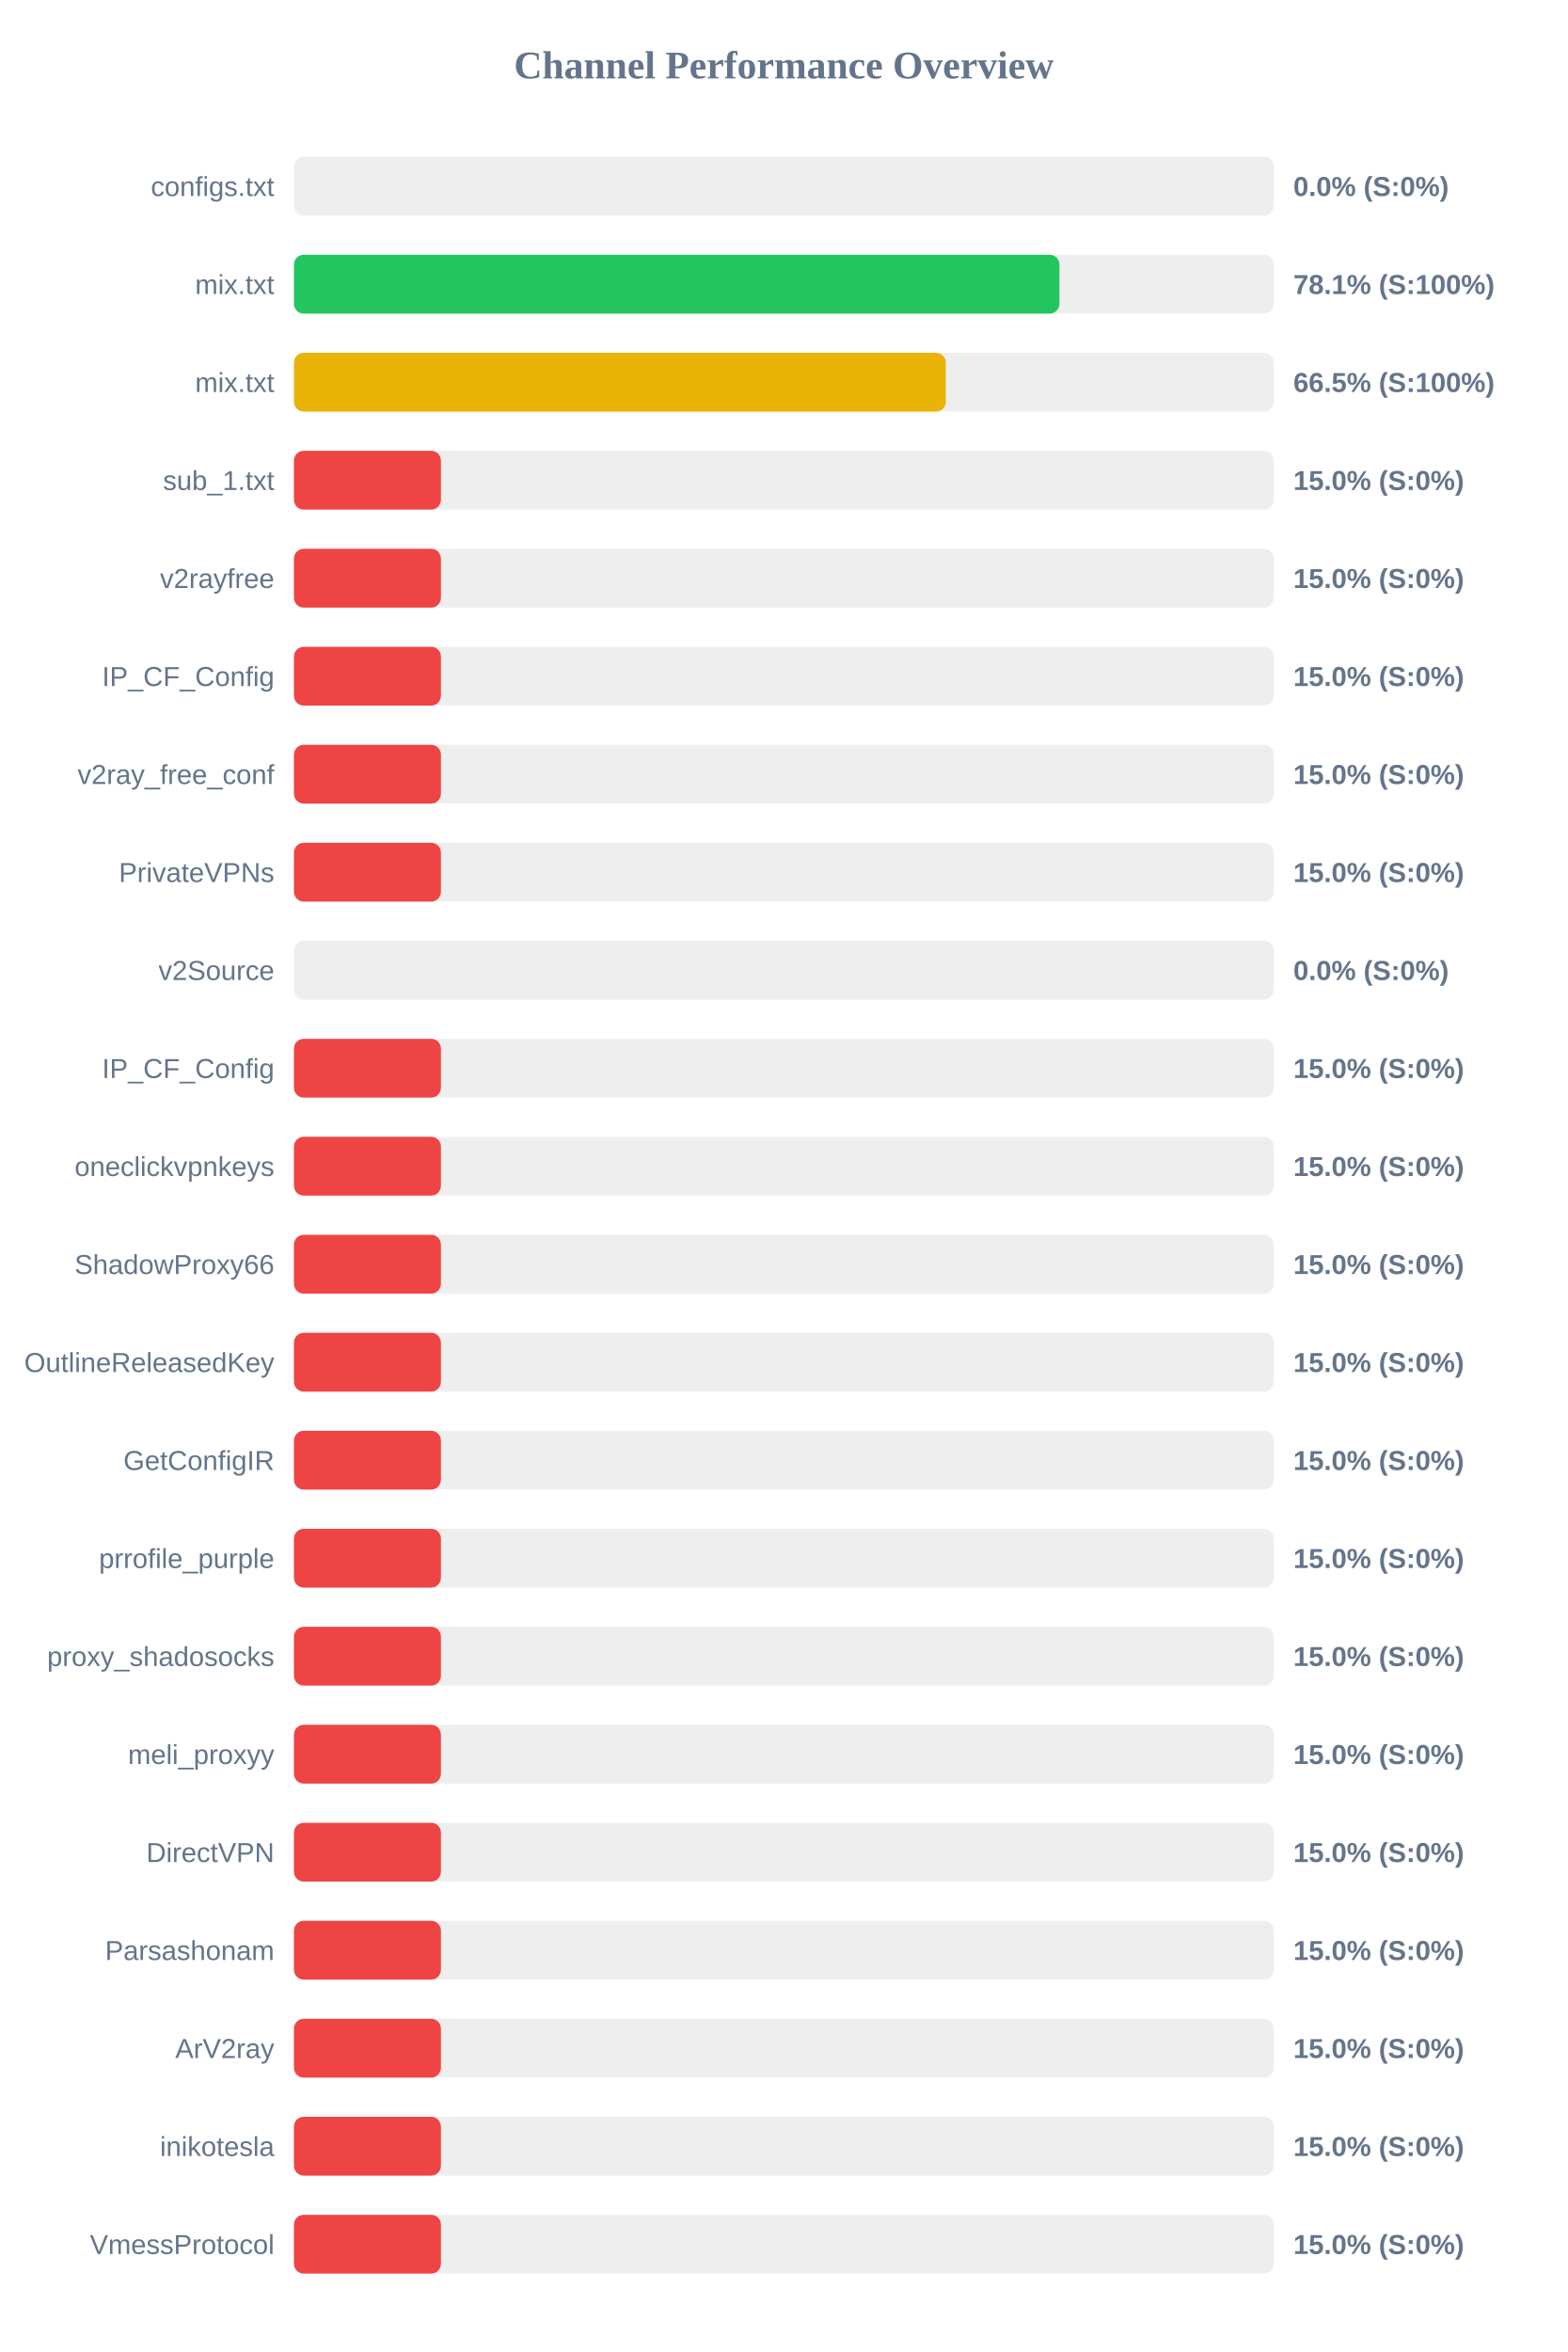
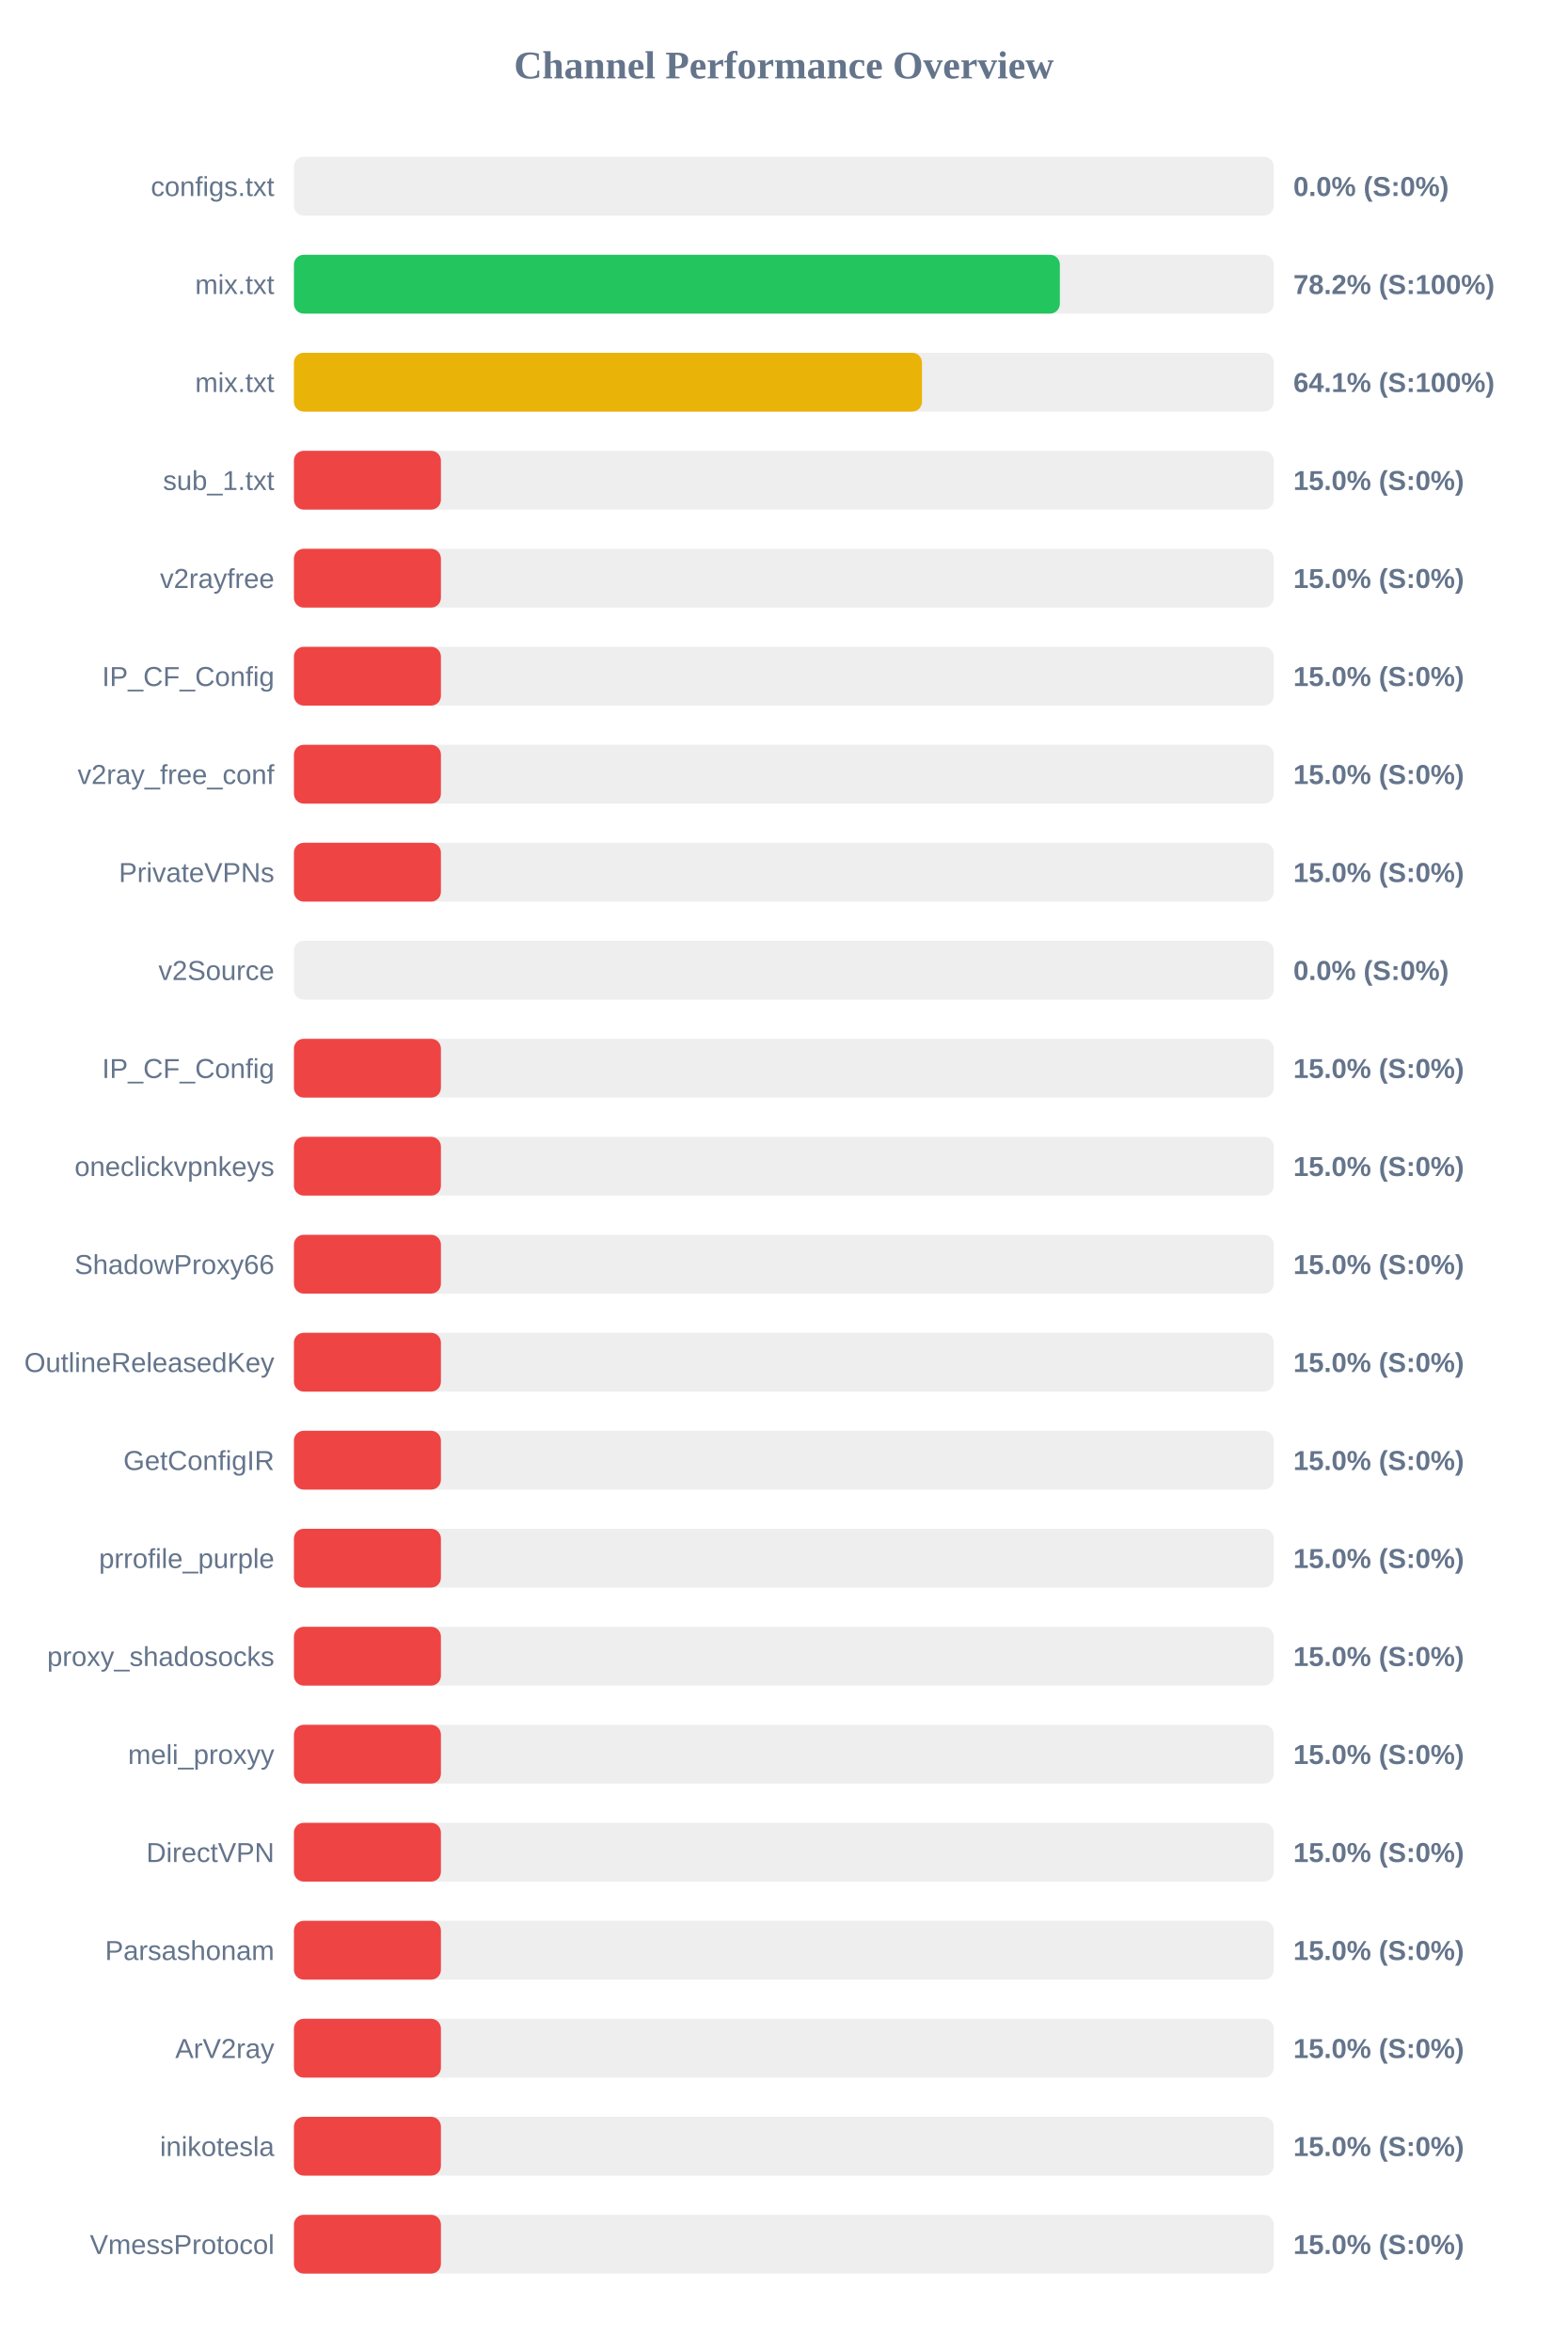
<svg xmlns="http://www.w3.org/2000/svg" width="800" height="1200" version="1.1">
  <style>
        .row { font: 14px Arial; fill: #64748b; }
        .score { font: bold 14px Arial; fill: #64748b; }
    </style>
  <text x="400" y="40" text-anchor="middle" font-size="20px" font-weight="bold" fill="#64748b">Channel Performance Overview</text>
  <rect x="150" y="80" width="500" height="30" fill="#eee" rx="5" />
  <rect x="150" y="80" width="0.0" height="30" fill="#ef4444" rx="5" />
  <text x="140" y="100" text-anchor="end" class="row">configs.txt</text>
  <text x="660" y="100" text-anchor="start" class="score">0.0% (S:0%)</text>
  <rect x="150" y="130" width="500" height="30" fill="#eee" rx="5" />
-   <rect x="150" y="130" width="390.65" height="30" fill="#22c55e" rx="5" />
+   <rect x="150" y="130" width="390.85" height="30" fill="#22c55e" rx="5" />
  <text x="140" y="150" text-anchor="end" class="row">mix.txt</text>
-   <text x="660" y="150" text-anchor="start" class="score">78.1% (S:100%)</text>
+   <text x="660" y="150" text-anchor="start" class="score">78.2% (S:100%)</text>
  <rect x="150" y="180" width="500" height="30" fill="#eee" rx="5" />
-   <rect x="150" y="180" width="332.65" height="30" fill="#eab308" rx="5" />
+   <rect x="150" y="180" width="320.5" height="30" fill="#eab308" rx="5" />
  <text x="140" y="200" text-anchor="end" class="row">mix.txt</text>
-   <text x="660" y="200" text-anchor="start" class="score">66.5% (S:100%)</text>
+   <text x="660" y="200" text-anchor="start" class="score">64.1% (S:100%)</text>
  <rect x="150" y="230" width="500" height="30" fill="#eee" rx="5" />
  <rect x="150" y="230" width="75.0" height="30" fill="#ef4444" rx="5" />
  <text x="140" y="250" text-anchor="end" class="row">sub_1.txt</text>
  <text x="660" y="250" text-anchor="start" class="score">15.0% (S:0%)</text>
  <rect x="150" y="280" width="500" height="30" fill="#eee" rx="5" />
  <rect x="150" y="280" width="75.0" height="30" fill="#ef4444" rx="5" />
  <text x="140" y="300" text-anchor="end" class="row">v2rayfree</text>
  <text x="660" y="300" text-anchor="start" class="score">15.0% (S:0%)</text>
  <rect x="150" y="330" width="500" height="30" fill="#eee" rx="5" />
  <rect x="150" y="330" width="75.0" height="30" fill="#ef4444" rx="5" />
  <text x="140" y="350" text-anchor="end" class="row">IP_CF_Config</text>
  <text x="660" y="350" text-anchor="start" class="score">15.0% (S:0%)</text>
  <rect x="150" y="380" width="500" height="30" fill="#eee" rx="5" />
  <rect x="150" y="380" width="75.0" height="30" fill="#ef4444" rx="5" />
  <text x="140" y="400" text-anchor="end" class="row">v2ray_free_conf</text>
  <text x="660" y="400" text-anchor="start" class="score">15.0% (S:0%)</text>
  <rect x="150" y="430" width="500" height="30" fill="#eee" rx="5" />
  <rect x="150" y="430" width="75.0" height="30" fill="#ef4444" rx="5" />
  <text x="140" y="450" text-anchor="end" class="row">PrivateVPNs</text>
  <text x="660" y="450" text-anchor="start" class="score">15.0% (S:0%)</text>
  <rect x="150" y="480" width="500" height="30" fill="#eee" rx="5" />
  <rect x="150" y="480" width="0.0" height="30" fill="#ef4444" rx="5" />
  <text x="140" y="500" text-anchor="end" class="row">v2Source</text>
  <text x="660" y="500" text-anchor="start" class="score">0.0% (S:0%)</text>
  <rect x="150" y="530" width="500" height="30" fill="#eee" rx="5" />
  <rect x="150" y="530" width="75.0" height="30" fill="#ef4444" rx="5" />
  <text x="140" y="550" text-anchor="end" class="row">IP_CF_Config</text>
  <text x="660" y="550" text-anchor="start" class="score">15.0% (S:0%)</text>
  <rect x="150" y="580" width="500" height="30" fill="#eee" rx="5" />
  <rect x="150" y="580" width="75.0" height="30" fill="#ef4444" rx="5" />
  <text x="140" y="600" text-anchor="end" class="row">oneclickvpnkeys</text>
  <text x="660" y="600" text-anchor="start" class="score">15.0% (S:0%)</text>
  <rect x="150" y="630" width="500" height="30" fill="#eee" rx="5" />
  <rect x="150" y="630" width="75.0" height="30" fill="#ef4444" rx="5" />
  <text x="140" y="650" text-anchor="end" class="row">ShadowProxy66</text>
  <text x="660" y="650" text-anchor="start" class="score">15.0% (S:0%)</text>
  <rect x="150" y="680" width="500" height="30" fill="#eee" rx="5" />
  <rect x="150" y="680" width="75.0" height="30" fill="#ef4444" rx="5" />
  <text x="140" y="700" text-anchor="end" class="row">OutlineReleasedKey</text>
  <text x="660" y="700" text-anchor="start" class="score">15.0% (S:0%)</text>
  <rect x="150" y="730" width="500" height="30" fill="#eee" rx="5" />
  <rect x="150" y="730" width="75.0" height="30" fill="#ef4444" rx="5" />
  <text x="140" y="750" text-anchor="end" class="row">GetConfigIR</text>
  <text x="660" y="750" text-anchor="start" class="score">15.0% (S:0%)</text>
  <rect x="150" y="780" width="500" height="30" fill="#eee" rx="5" />
  <rect x="150" y="780" width="75.0" height="30" fill="#ef4444" rx="5" />
  <text x="140" y="800" text-anchor="end" class="row">prrofile_purple</text>
  <text x="660" y="800" text-anchor="start" class="score">15.0% (S:0%)</text>
  <rect x="150" y="830" width="500" height="30" fill="#eee" rx="5" />
  <rect x="150" y="830" width="75.0" height="30" fill="#ef4444" rx="5" />
  <text x="140" y="850" text-anchor="end" class="row">proxy_shadosocks</text>
  <text x="660" y="850" text-anchor="start" class="score">15.0% (S:0%)</text>
  <rect x="150" y="880" width="500" height="30" fill="#eee" rx="5" />
  <rect x="150" y="880" width="75.0" height="30" fill="#ef4444" rx="5" />
  <text x="140" y="900" text-anchor="end" class="row">meli_proxyy</text>
  <text x="660" y="900" text-anchor="start" class="score">15.0% (S:0%)</text>
  <rect x="150" y="930" width="500" height="30" fill="#eee" rx="5" />
  <rect x="150" y="930" width="75.0" height="30" fill="#ef4444" rx="5" />
  <text x="140" y="950" text-anchor="end" class="row">DirectVPN</text>
  <text x="660" y="950" text-anchor="start" class="score">15.0% (S:0%)</text>
  <rect x="150" y="980" width="500" height="30" fill="#eee" rx="5" />
  <rect x="150" y="980" width="75.0" height="30" fill="#ef4444" rx="5" />
  <text x="140" y="1000" text-anchor="end" class="row">Parsashonam</text>
  <text x="660" y="1000" text-anchor="start" class="score">15.0% (S:0%)</text>
  <rect x="150" y="1030" width="500" height="30" fill="#eee" rx="5" />
  <rect x="150" y="1030" width="75.0" height="30" fill="#ef4444" rx="5" />
  <text x="140" y="1050" text-anchor="end" class="row">ArV2ray</text>
  <text x="660" y="1050" text-anchor="start" class="score">15.0% (S:0%)</text>
  <rect x="150" y="1080" width="500" height="30" fill="#eee" rx="5" />
  <rect x="150" y="1080" width="75.0" height="30" fill="#ef4444" rx="5" />
  <text x="140" y="1100" text-anchor="end" class="row">inikotesla</text>
  <text x="660" y="1100" text-anchor="start" class="score">15.0% (S:0%)</text>
  <rect x="150" y="1130" width="500" height="30" fill="#eee" rx="5" />
  <rect x="150" y="1130" width="75.0" height="30" fill="#ef4444" rx="5" />
  <text x="140" y="1150" text-anchor="end" class="row">VmessProtocol</text>
  <text x="660" y="1150" text-anchor="start" class="score">15.0% (S:0%)</text>
</svg>
